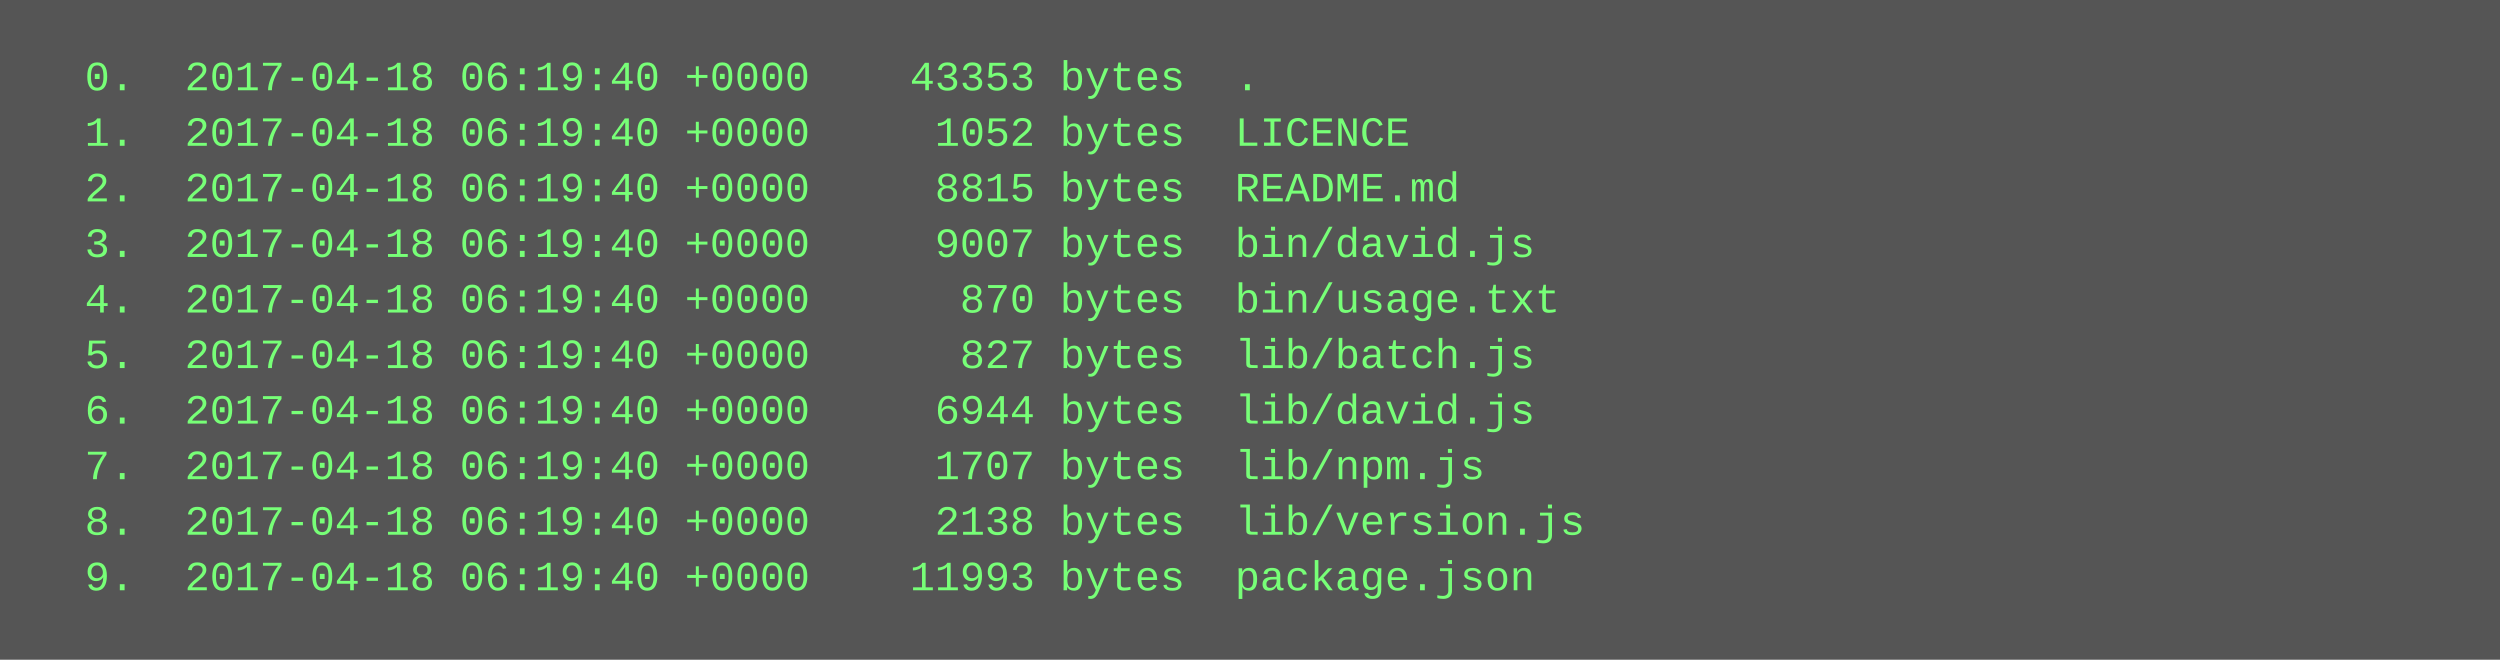
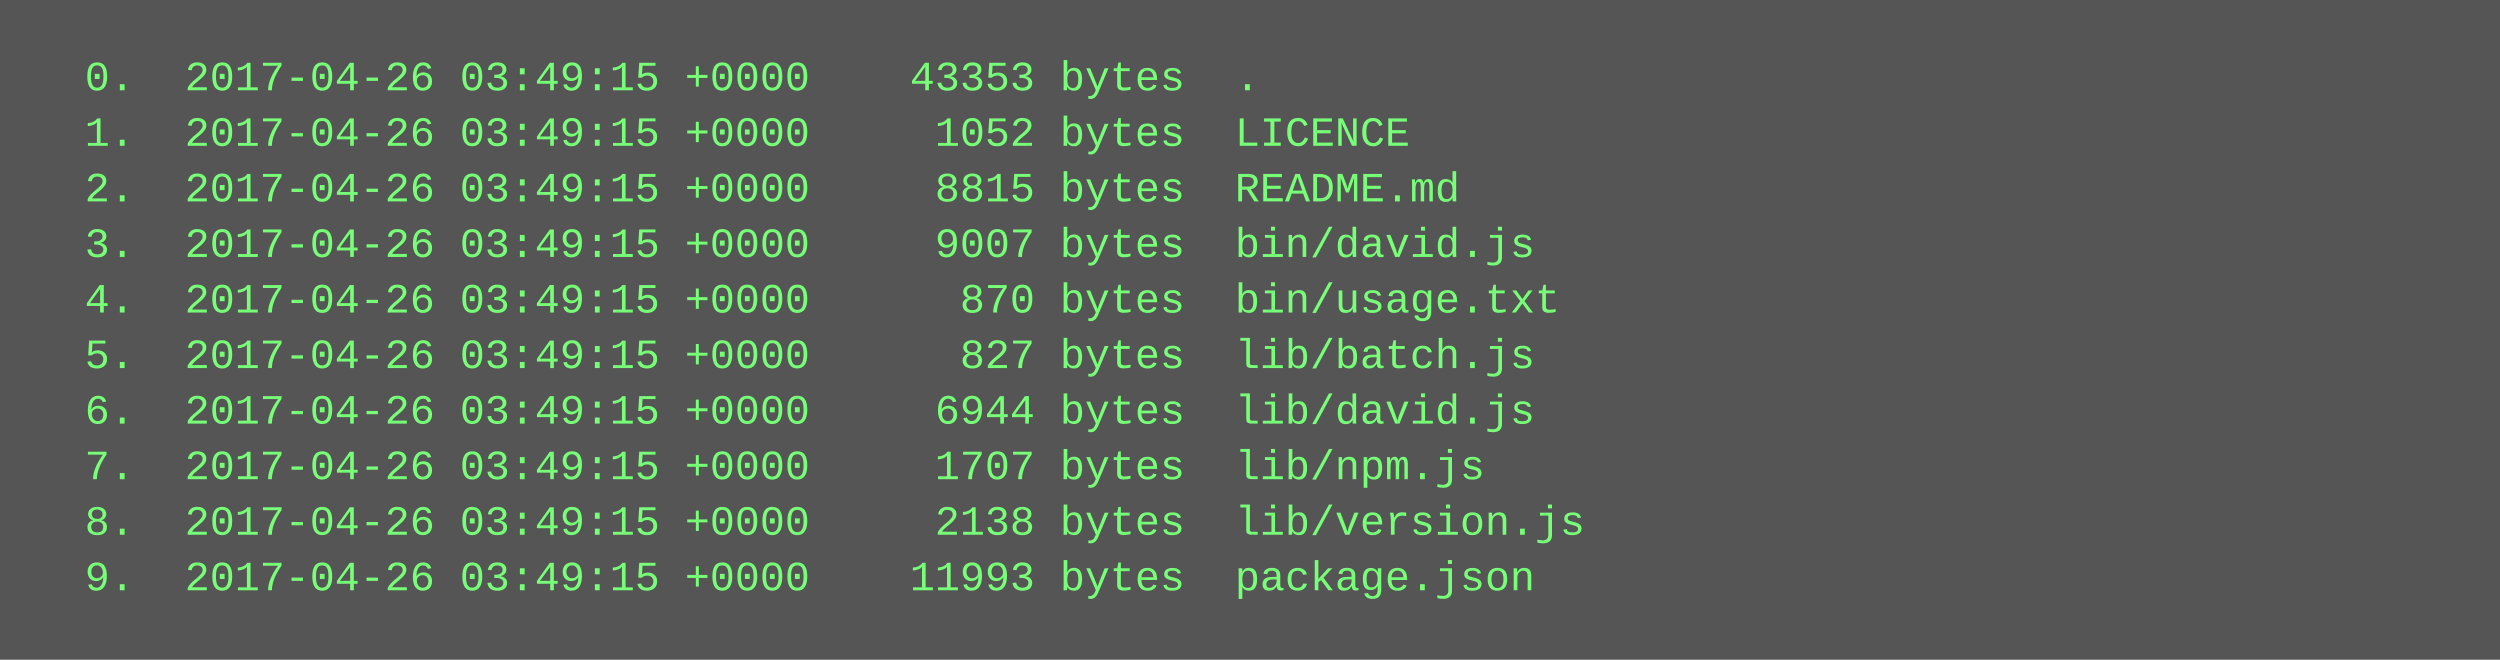
<svg xmlns="http://www.w3.org/2000/svg" height="190" width="720">
  <rect height="190" fill="#555" width="720" />
  <text fill="#7f7" font-family="Courier New" font-size="12" xml:space="preserve">
-     <tspan x="10" y="26">  0.  2017-04-18 06:19:40 +0000    43353 bytes  .</tspan>
-     <tspan x="10" y="42">  1.  2017-04-18 06:19:40 +0000     1052 bytes  LICENCE</tspan>
-     <tspan x="10" y="58">  2.  2017-04-18 06:19:40 +0000     8815 bytes  README.md</tspan>
-     <tspan x="10" y="74">  3.  2017-04-18 06:19:40 +0000     9007 bytes  bin/david.js</tspan>
-     <tspan x="10" y="90">  4.  2017-04-18 06:19:40 +0000      870 bytes  bin/usage.txt</tspan>
-     <tspan x="10" y="106">  5.  2017-04-18 06:19:40 +0000      827 bytes  lib/batch.js</tspan>
-     <tspan x="10" y="122">  6.  2017-04-18 06:19:40 +0000     6944 bytes  lib/david.js</tspan>
-     <tspan x="10" y="138">  7.  2017-04-18 06:19:40 +0000     1707 bytes  lib/npm.js</tspan>
-     <tspan x="10" y="154">  8.  2017-04-18 06:19:40 +0000     2138 bytes  lib/version.js</tspan>
-     <tspan x="10" y="170">  9.  2017-04-18 06:19:40 +0000    11993 bytes  package.json</tspan>
+     <tspan x="10" y="26">  0.  2017-04-26 03:49:15 +0000    43353 bytes  .</tspan>
+     <tspan x="10" y="42">  1.  2017-04-26 03:49:15 +0000     1052 bytes  LICENCE</tspan>
+     <tspan x="10" y="58">  2.  2017-04-26 03:49:15 +0000     8815 bytes  README.md</tspan>
+     <tspan x="10" y="74">  3.  2017-04-26 03:49:15 +0000     9007 bytes  bin/david.js</tspan>
+     <tspan x="10" y="90">  4.  2017-04-26 03:49:15 +0000      870 bytes  bin/usage.txt</tspan>
+     <tspan x="10" y="106">  5.  2017-04-26 03:49:15 +0000      827 bytes  lib/batch.js</tspan>
+     <tspan x="10" y="122">  6.  2017-04-26 03:49:15 +0000     6944 bytes  lib/david.js</tspan>
+     <tspan x="10" y="138">  7.  2017-04-26 03:49:15 +0000     1707 bytes  lib/npm.js</tspan>
+     <tspan x="10" y="154">  8.  2017-04-26 03:49:15 +0000     2138 bytes  lib/version.js</tspan>
+     <tspan x="10" y="170">  9.  2017-04-26 03:49:15 +0000    11993 bytes  package.json</tspan>
  </text>
</svg>
